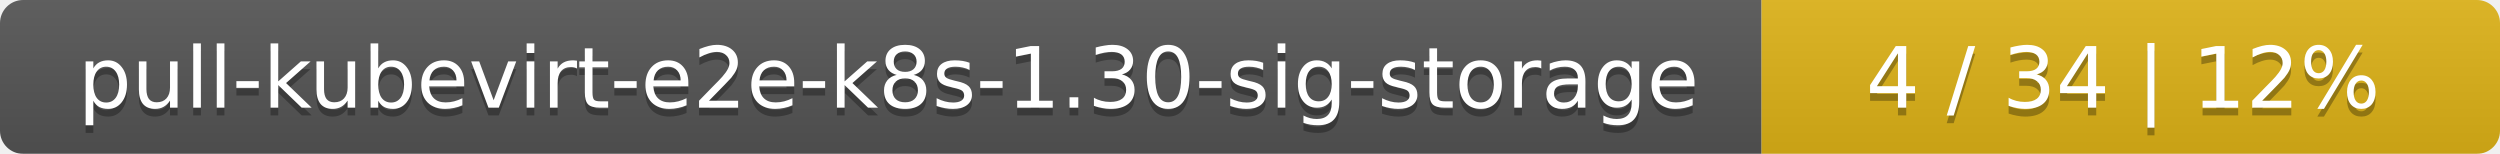
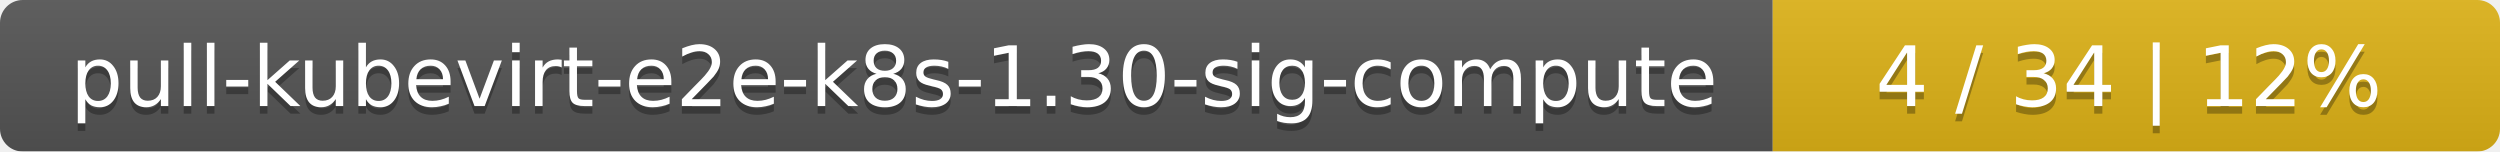
- <svg xmlns="http://www.w3.org/2000/svg" width="325" height="20">
+ <svg xmlns="http://www.w3.org/2000/svg" width="330" height="20">
  <linearGradient id="smooth" x2="0" y2="100%">
    <stop offset="0" stop-color="#bbb" stop-opacity=".1" />
    <stop offset="1" stop-opacity=".1" />
  </linearGradient>
  <mask id="round">
-     <rect width="325" height="20" rx="3" fill="#fff" />
+     <rect width="330" height="20" rx="3" fill="#fff" />
  </mask>
  <g mask="url(#round)">
-     <rect width="229" height="20" fill="#555" />
-     <rect x="229" width="96" height="20" fill="#dfb317" />
-     <rect width="325" height="20" fill="url(#smooth)" />
+     <rect width="234" height="20" fill="#555" />
+     <rect x="234" width="96" height="20" fill="#dfb317" />
+     <rect width="330" height="20" fill="url(#smooth)" />
  </g>
  <g fill="#fff" text-anchor="middle" font-family="DejaVu Sans,Verdana,Geneva,sans-serif" font-size="11">
-     <text x="115.5" y="15" fill="#010101" fill-opacity=".3">pull-kubevirt-e2e-k8s-1.30-sig-storage</text>
-     <text x="115.5" y="14">pull-kubevirt-e2e-k8s-1.30-sig-storage</text>
-     <text x="276" y="15" fill="#010101" fill-opacity=".3">4 / 34    |    12%</text>
-     <text x="276" y="14">4 / 34    |    12%</text>
+     <text x="118" y="15" fill="#010101" fill-opacity=".3">pull-kubevirt-e2e-k8s-1.30-sig-compute</text>
+     <text x="118" y="14">pull-kubevirt-e2e-k8s-1.30-sig-compute</text>
+     <text x="281" y="15" fill="#010101" fill-opacity=".3">4 / 34    |    12%</text>
+     <text x="281" y="14">4 / 34    |    12%</text>
  </g>
</svg>
